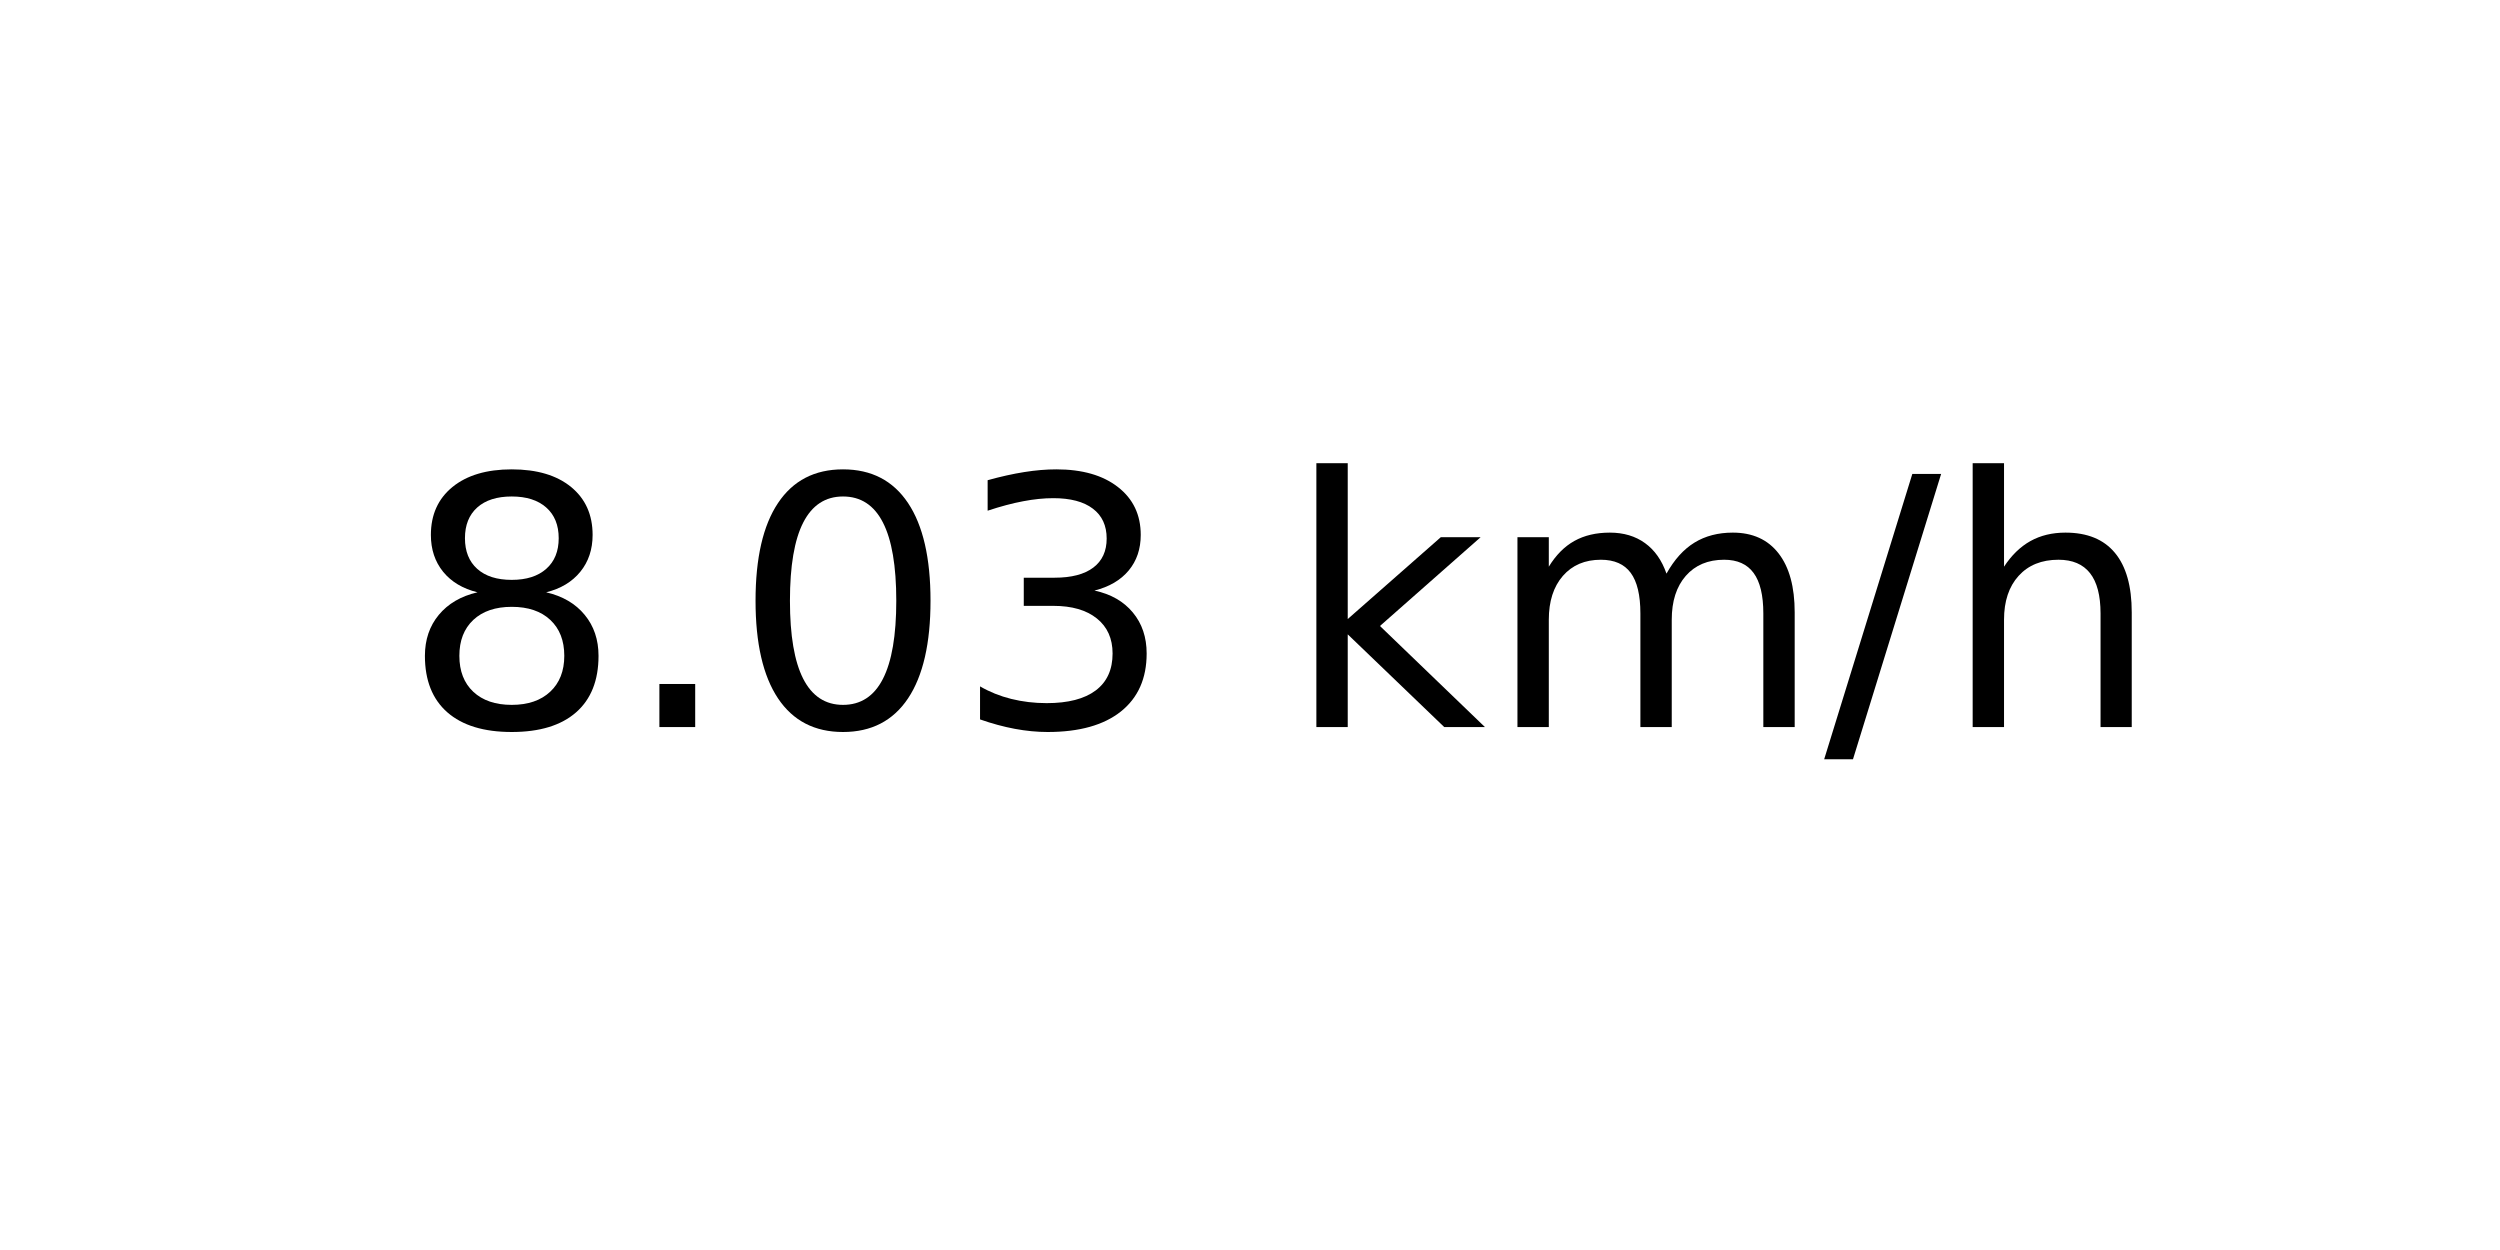
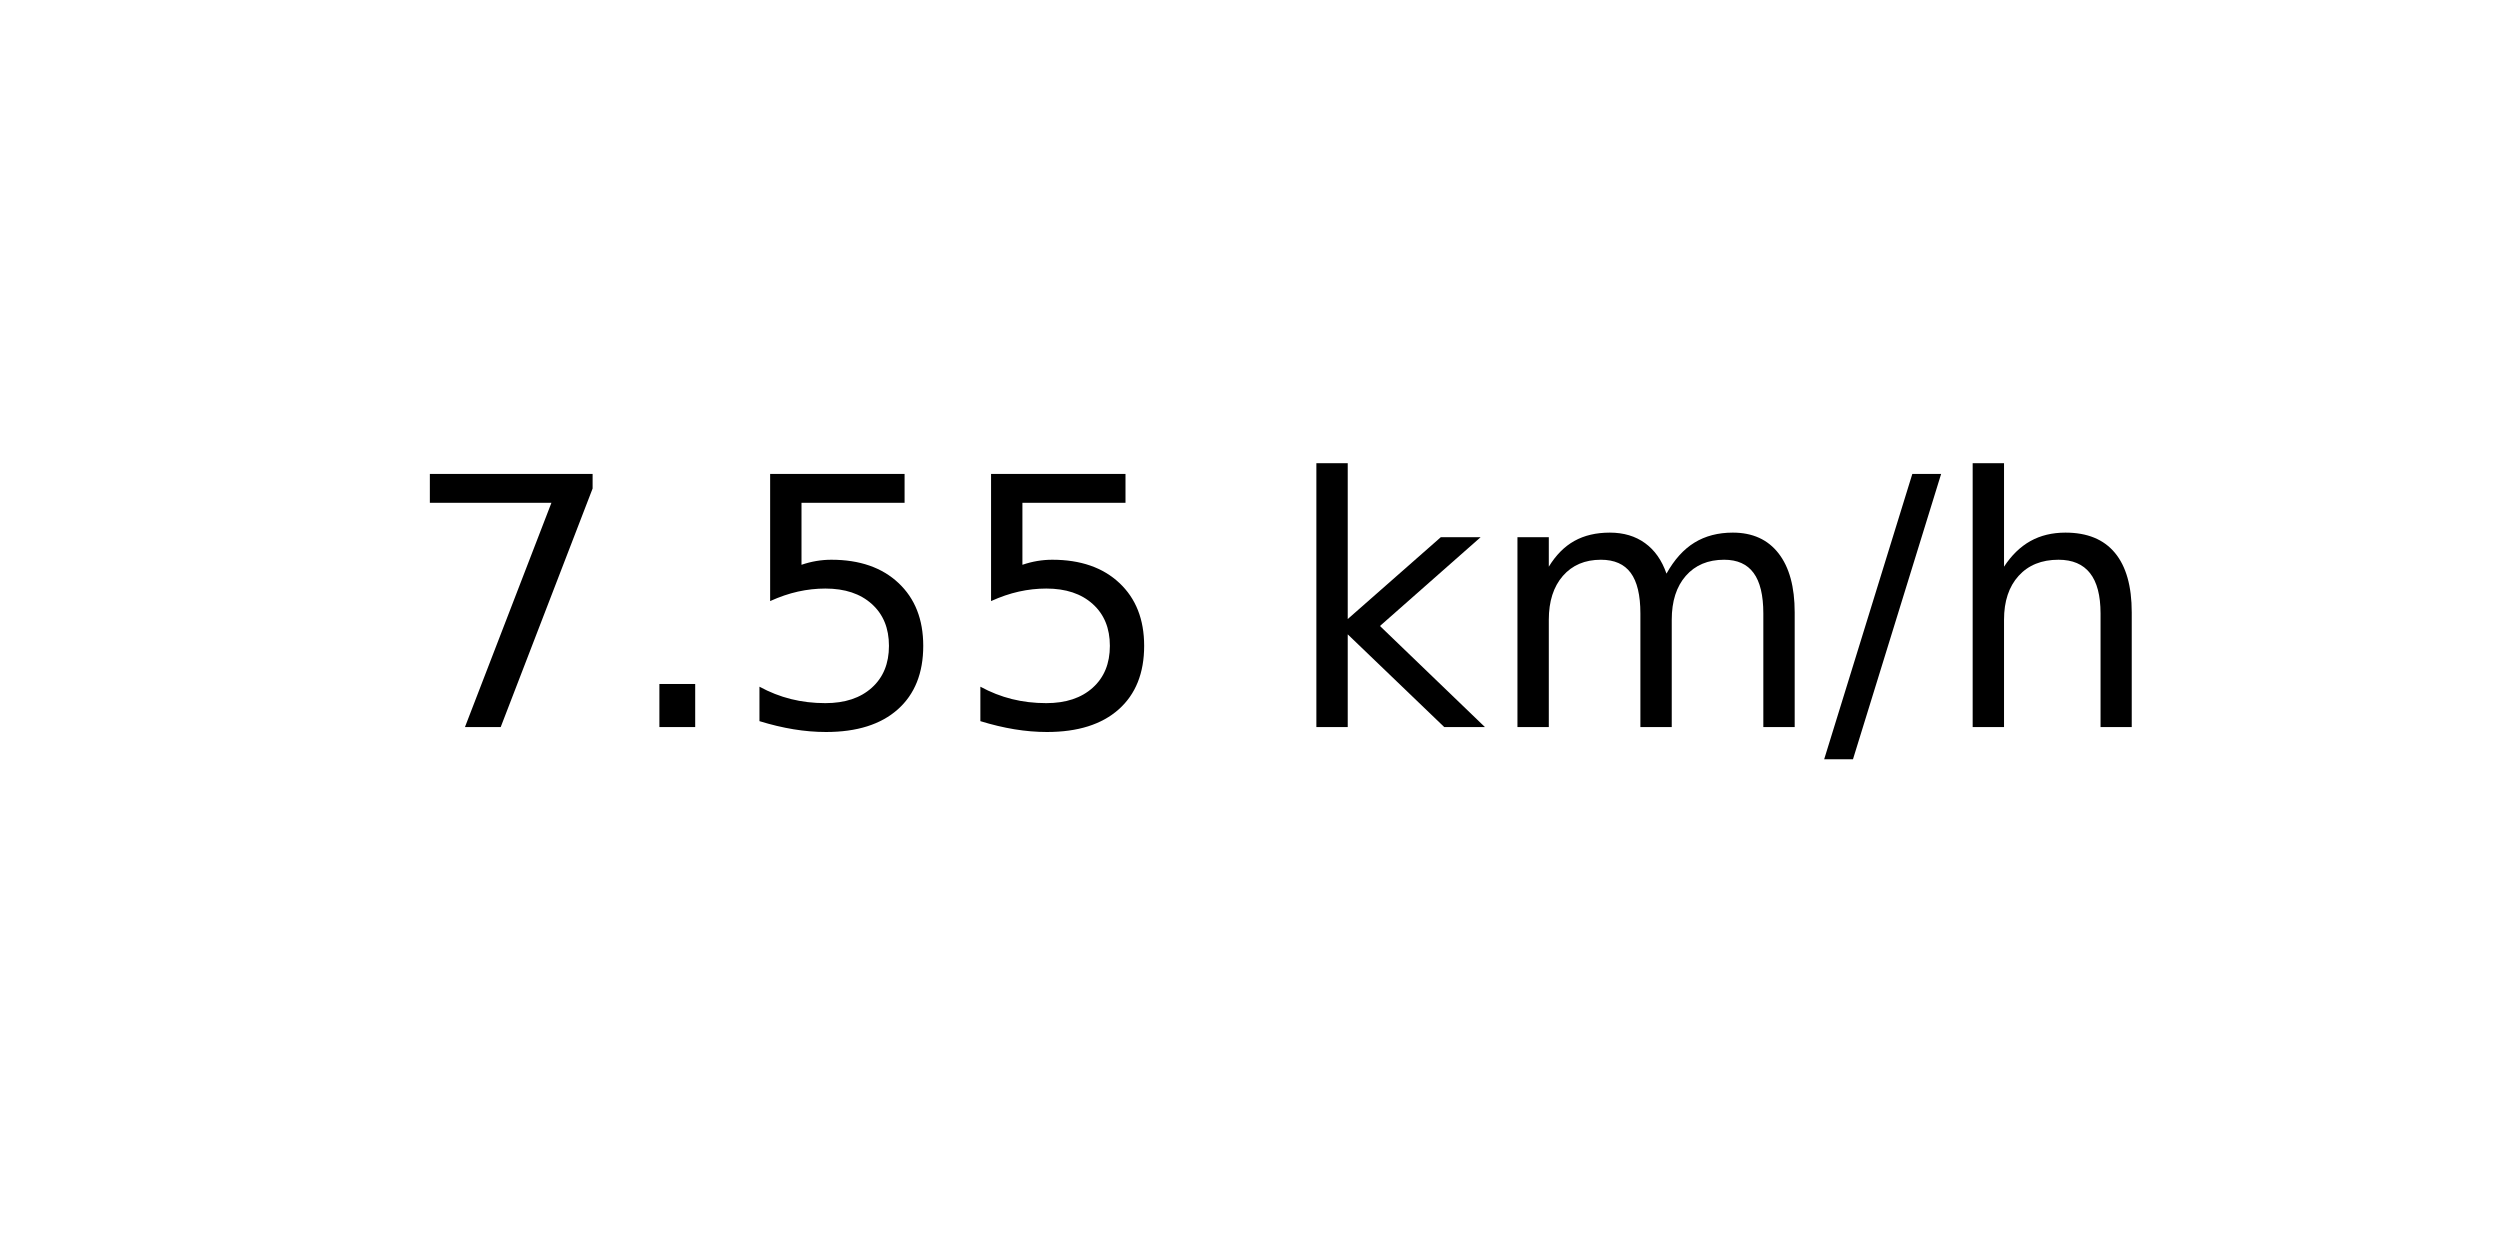
<svg xmlns="http://www.w3.org/2000/svg" xmlns:xlink="http://www.w3.org/1999/xlink" width="72pt" height="36pt" viewBox="0 0 72 36" version="1.1">
  <defs>
    <style type="text/css">*{stroke-linejoin: round; stroke-linecap: butt}</style>
  </defs>
  <g id="figure_1">
    <g id="axes_1">
      <g id="text_1">
        <g transform="translate(11.55937 20.93937) scale(0.1 -0.1)">
          <defs>
-             <path id="DejaVuSans-38" d="M 2034 2216  Q 1584 2216 1326 1975  Q 1069 1734 1069 1313  Q 1069 891 1326 650  Q 1584 409 2034 409  Q 2484 409 2743 651  Q 3003 894 3003 1313  Q 3003 1734 2745 1975  Q 2488 2216 2034 2216  z M 1403 2484  Q 997 2584 770 2862  Q 544 3141 544 3541  Q 544 4100 942 4425  Q 1341 4750 2034 4750  Q 2731 4750 3128 4425  Q 3525 4100 3525 3541  Q 3525 3141 3298 2862  Q 3072 2584 2669 2484  Q 3125 2378 3379 2068  Q 3634 1759 3634 1313  Q 3634 634 3220 271  Q 2806 -91 2034 -91  Q 1263 -91 848 271  Q 434 634 434 1313  Q 434 1759 690 2068  Q 947 2378 1403 2484  z M 1172 3481  Q 1172 3119 1398 2916  Q 1625 2713 2034 2713  Q 2441 2713 2670 2916  Q 2900 3119 2900 3481  Q 2900 3844 2670 4047  Q 2441 4250 2034 4250  Q 1625 4250 1398 4047  Q 1172 3844 1172 3481  z " transform="scale(0.015625)" />
+             <path id="DejaVuSans-37" d="M 525 4666  L 3525 4666  L 3525 4397  L 1831 0  L 1172 0  L 2766 4134  L 525 4134  L 525 4666  z " transform="scale(0.015625)" />
            <path id="DejaVuSans-2e" d="M 684 794  L 1344 794  L 1344 0  L 684 0  L 684 794  z " transform="scale(0.015625)" />
-             <path id="DejaVuSans-30" d="M 2034 4250  Q 1547 4250 1301 3770  Q 1056 3291 1056 2328  Q 1056 1369 1301 889  Q 1547 409 2034 409  Q 2525 409 2770 889  Q 3016 1369 3016 2328  Q 3016 3291 2770 3770  Q 2525 4250 2034 4250  z M 2034 4750  Q 2819 4750 3233 4129  Q 3647 3509 3647 2328  Q 3647 1150 3233 529  Q 2819 -91 2034 -91  Q 1250 -91 836 529  Q 422 1150 422 2328  Q 422 3509 836 4129  Q 1250 4750 2034 4750  z " transform="scale(0.015625)" />
-             <path id="DejaVuSans-33" d="M 2597 2516  Q 3050 2419 3304 2112  Q 3559 1806 3559 1356  Q 3559 666 3084 287  Q 2609 -91 1734 -91  Q 1441 -91 1130 -33  Q 819 25 488 141  L 488 750  Q 750 597 1062 519  Q 1375 441 1716 441  Q 2309 441 2620 675  Q 2931 909 2931 1356  Q 2931 1769 2642 2001  Q 2353 2234 1838 2234  L 1294 2234  L 1294 2753  L 1863 2753  Q 2328 2753 2575 2939  Q 2822 3125 2822 3475  Q 2822 3834 2567 4026  Q 2313 4219 1838 4219  Q 1578 4219 1281 4162  Q 984 4106 628 3988  L 628 4550  Q 988 4650 1302 4700  Q 1616 4750 1894 4750  Q 2613 4750 3031 4423  Q 3450 4097 3450 3541  Q 3450 3153 3228 2886  Q 3006 2619 2597 2516  z " transform="scale(0.015625)" />
+             <path id="DejaVuSans-35" d="M 691 4666  L 3169 4666  L 3169 4134  L 1269 4134  L 1269 2991  Q 1406 3038 1543 3061  Q 1681 3084 1819 3084  Q 2600 3084 3056 2656  Q 3513 2228 3513 1497  Q 3513 744 3044 326  Q 2575 -91 1722 -91  Q 1428 -91 1123 -41  Q 819 9 494 109  L 494 744  Q 775 591 1075 516  Q 1375 441 1709 441  Q 2250 441 2565 725  Q 2881 1009 2881 1497  Q 2881 1984 2565 2268  Q 2250 2553 1709 2553  Q 1456 2553 1204 2497  Q 953 2441 691 2322  L 691 4666  z " transform="scale(0.015625)" />
            <path id="DejaVuSans-20" transform="scale(0.015625)" />
            <path id="DejaVuSans-6b" d="M 581 4863  L 1159 4863  L 1159 1991  L 2875 3500  L 3609 3500  L 1753 1863  L 3688 0  L 2938 0  L 1159 1709  L 1159 0  L 581 0  L 581 4863  z " transform="scale(0.015625)" />
            <path id="DejaVuSans-6d" d="M 3328 2828  Q 3544 3216 3844 3400  Q 4144 3584 4550 3584  Q 5097 3584 5394 3201  Q 5691 2819 5691 2113  L 5691 0  L 5113 0  L 5113 2094  Q 5113 2597 4934 2840  Q 4756 3084 4391 3084  Q 3944 3084 3684 2787  Q 3425 2491 3425 1978  L 3425 0  L 2847 0  L 2847 2094  Q 2847 2600 2669 2842  Q 2491 3084 2119 3084  Q 1678 3084 1418 2786  Q 1159 2488 1159 1978  L 1159 0  L 581 0  L 581 3500  L 1159 3500  L 1159 2956  Q 1356 3278 1631 3431  Q 1906 3584 2284 3584  Q 2666 3584 2933 3390  Q 3200 3197 3328 2828  z " transform="scale(0.015625)" />
            <path id="DejaVuSans-2f" d="M 1625 4666  L 2156 4666  L 531 -594  L 0 -594  L 1625 4666  z " transform="scale(0.015625)" />
            <path id="DejaVuSans-68" d="M 3513 2113  L 3513 0  L 2938 0  L 2938 2094  Q 2938 2591 2744 2837  Q 2550 3084 2163 3084  Q 1697 3084 1428 2787  Q 1159 2491 1159 1978  L 1159 0  L 581 0  L 581 4863  L 1159 4863  L 1159 2956  Q 1366 3272 1645 3428  Q 1925 3584 2291 3584  Q 2894 3584 3203 3211  Q 3513 2838 3513 2113  z " transform="scale(0.015625)" />
          </defs>
-           <use xlink:href="#DejaVuSans-38" />
+           <use xlink:href="#DejaVuSans-37" />
          <use xlink:href="#DejaVuSans-2e" x="63.623" />
-           <use xlink:href="#DejaVuSans-30" x="95.41" />
-           <use xlink:href="#DejaVuSans-33" x="159.033" />
+           <use xlink:href="#DejaVuSans-35" x="95.41" />
+           <use xlink:href="#DejaVuSans-35" x="159.033" />
          <use xlink:href="#DejaVuSans-20" x="222.656" />
          <use xlink:href="#DejaVuSans-6b" x="254.443" />
          <use xlink:href="#DejaVuSans-6d" x="312.354" />
          <use xlink:href="#DejaVuSans-2f" x="409.766" />
          <use xlink:href="#DejaVuSans-68" x="443.457" />
        </g>
      </g>
    </g>
  </g>
</svg>
